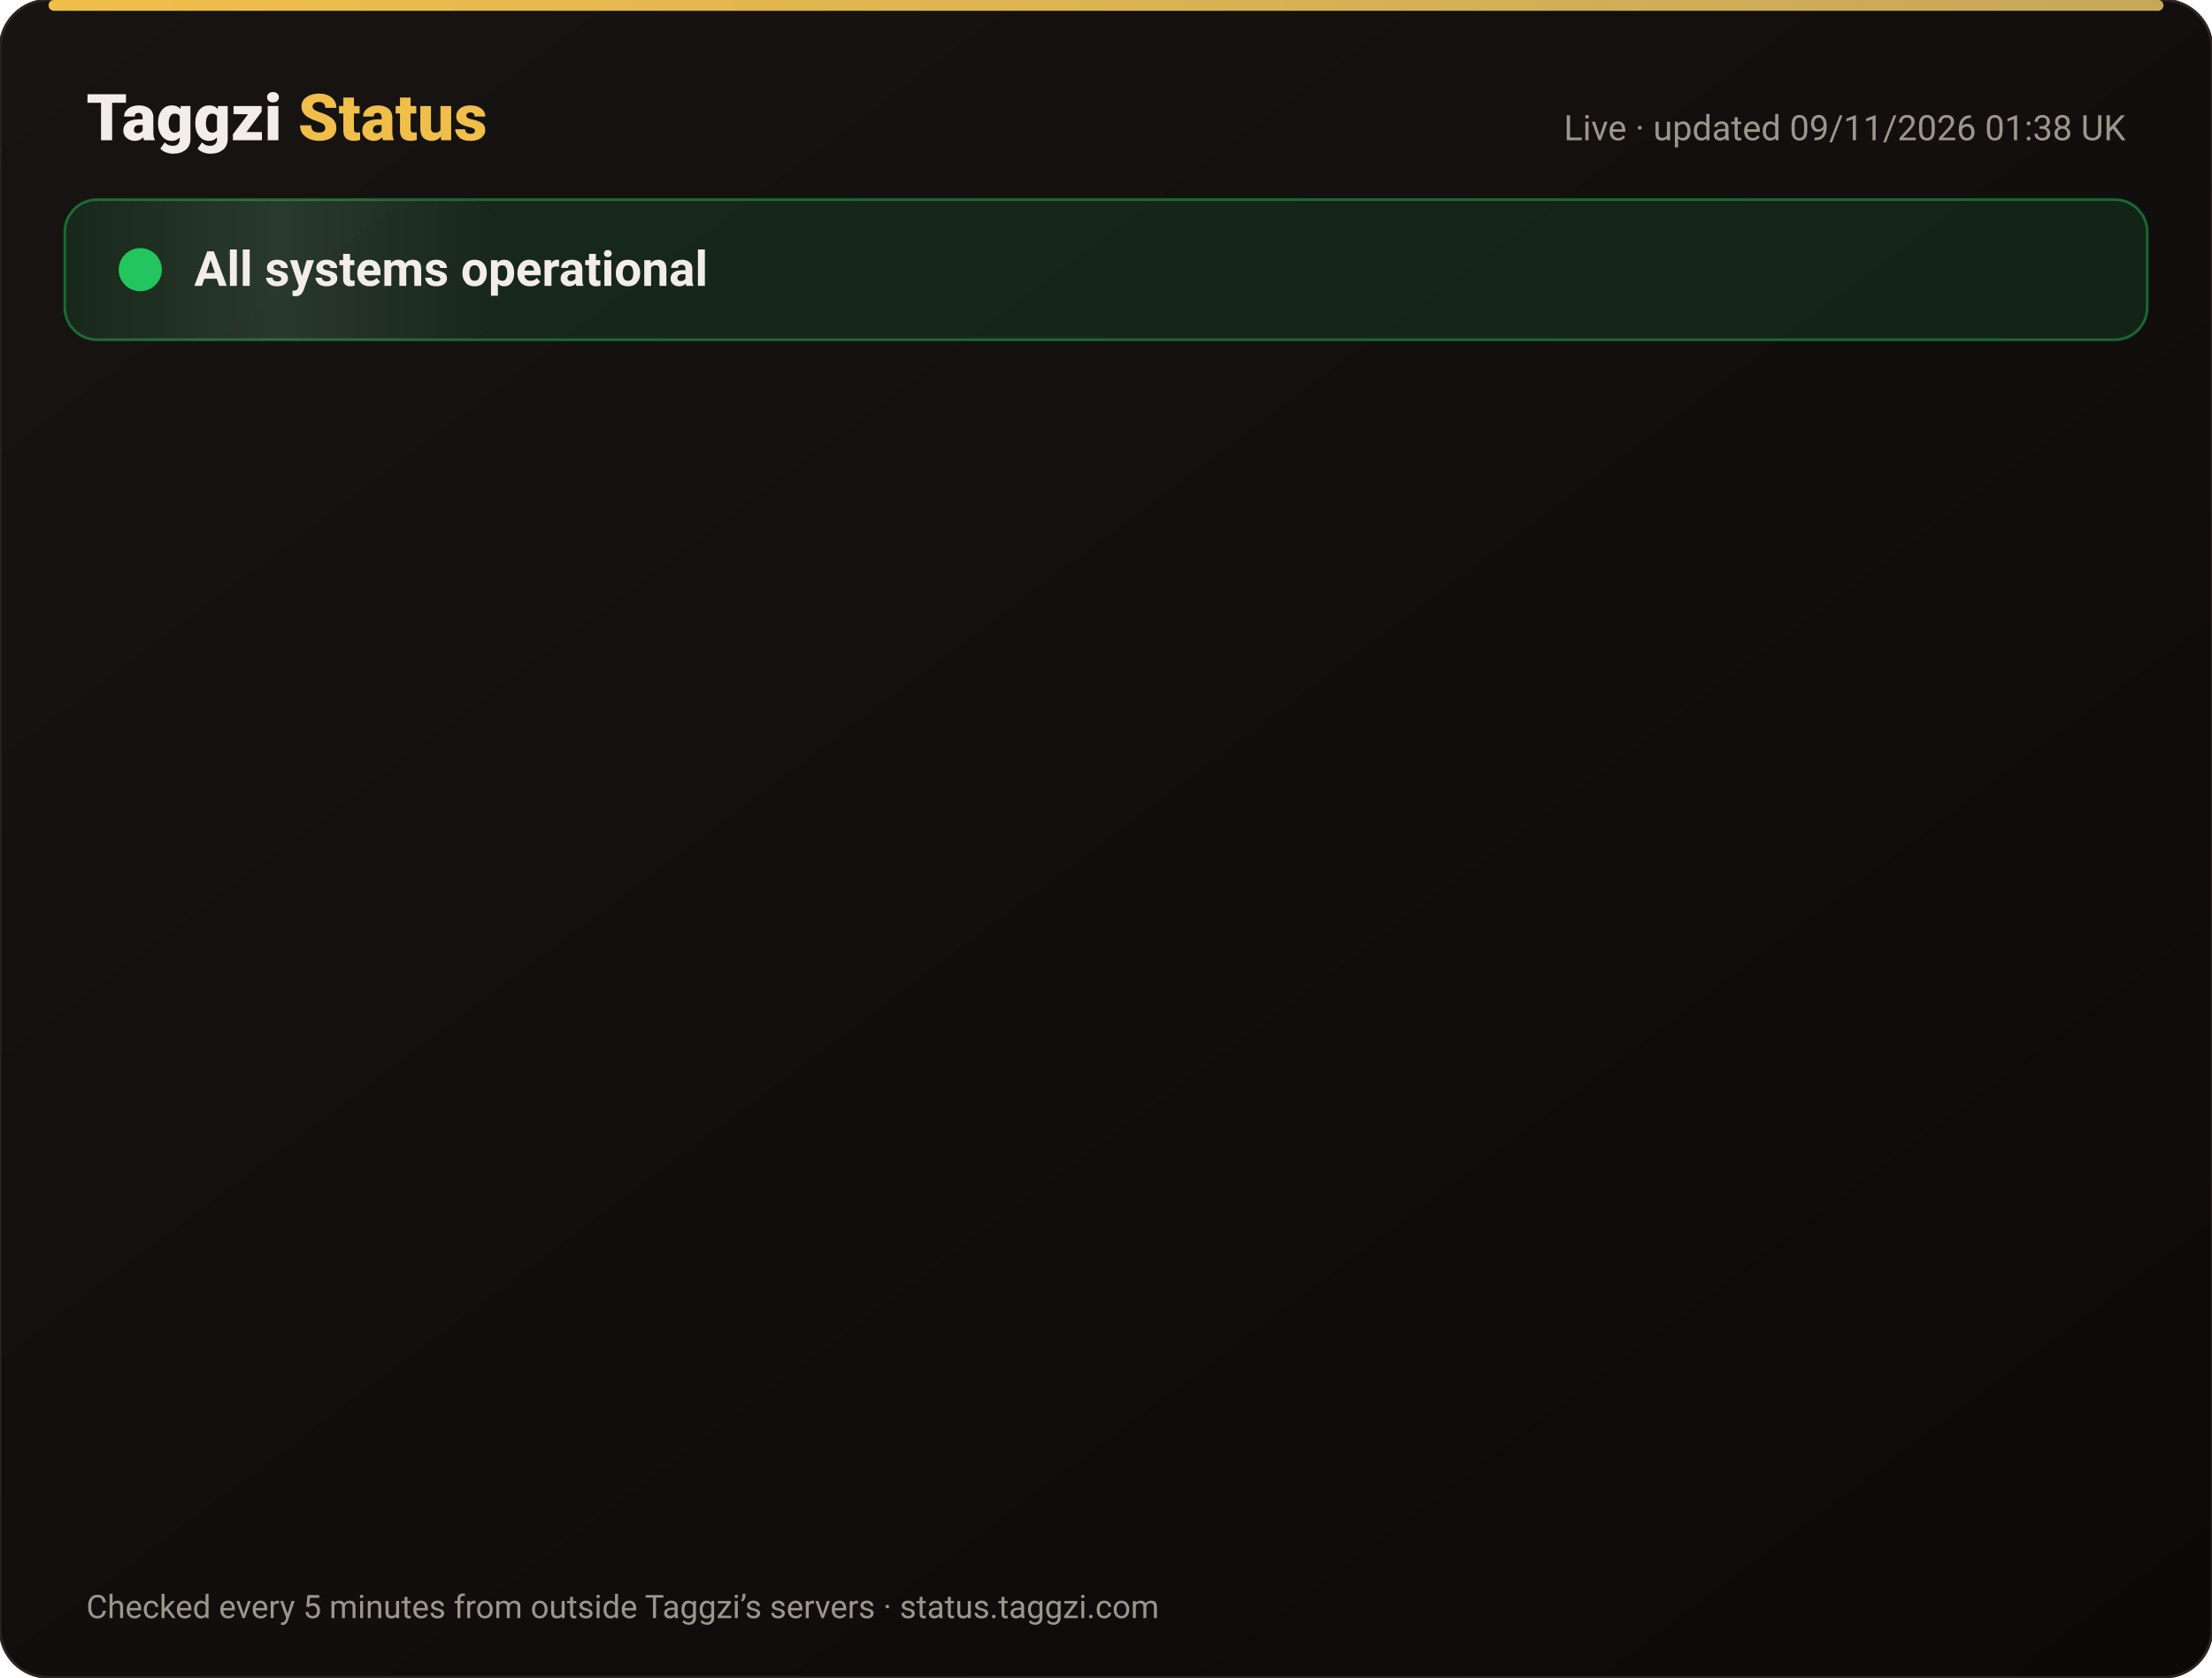
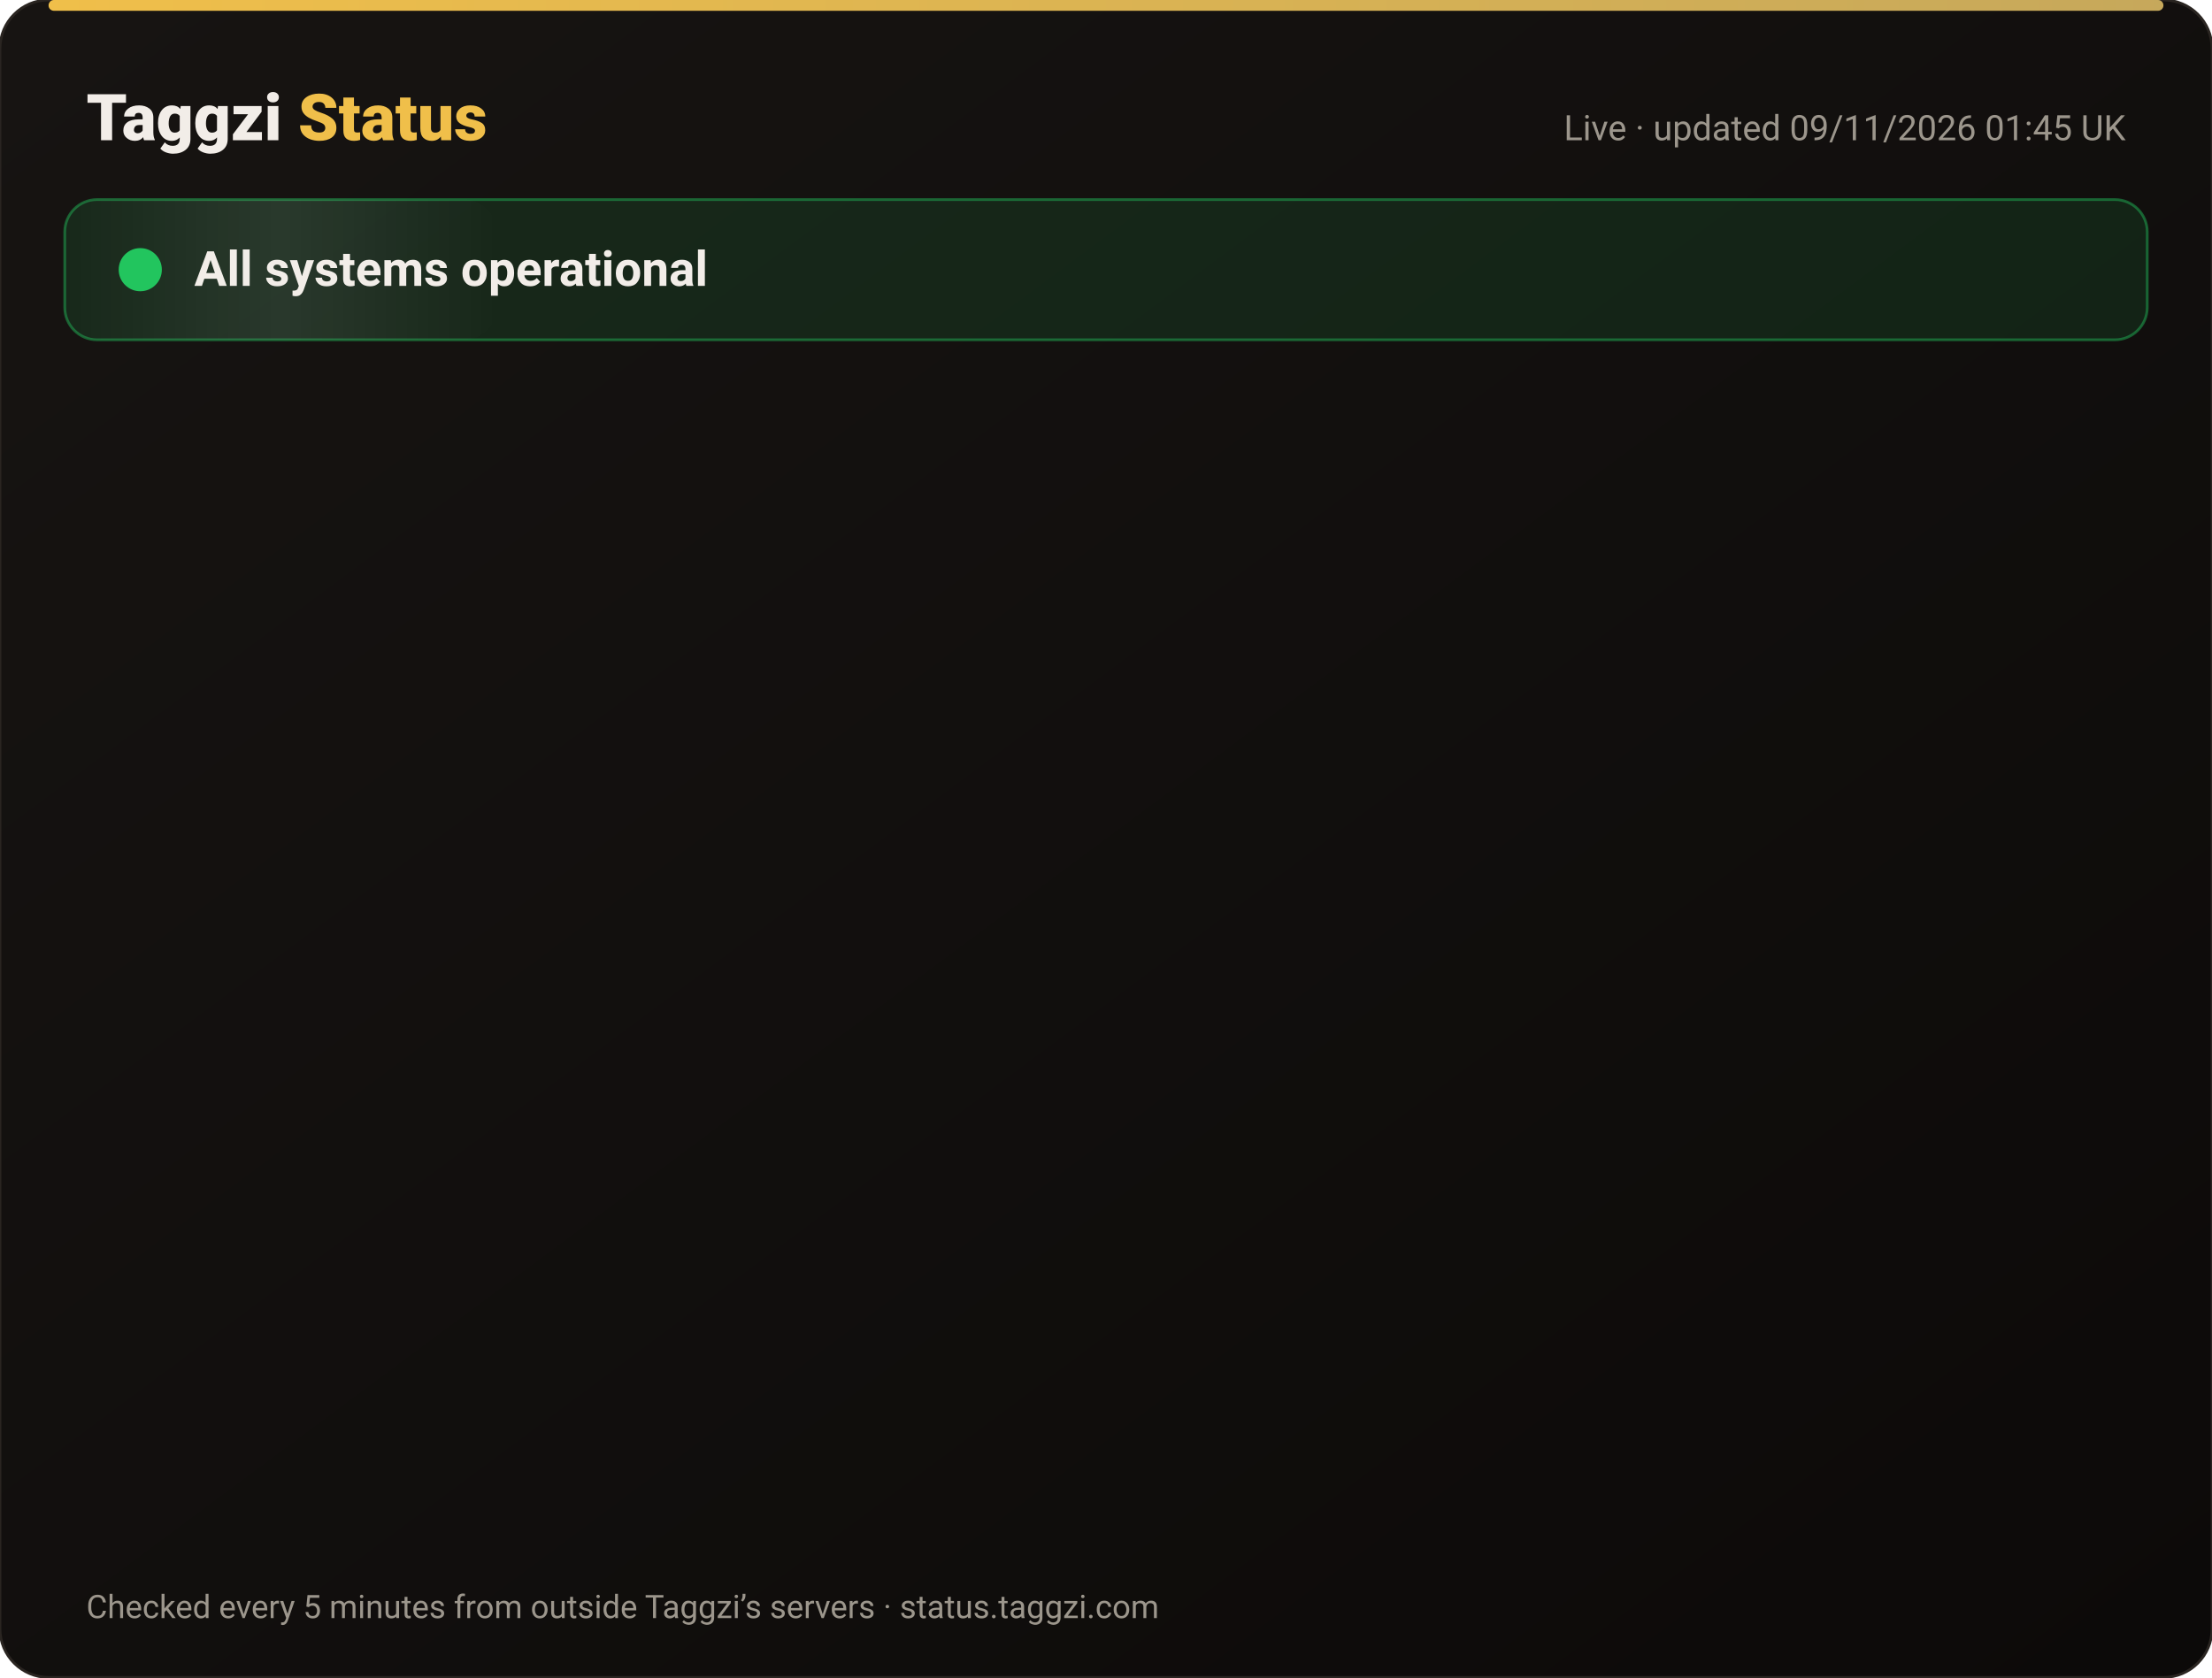
<svg xmlns="http://www.w3.org/2000/svg" width="820" height="622" viewBox="0 0 820 622" font-family="-apple-system,Segoe UI,Roboto,Helvetica,Arial,sans-serif">
  <defs>
    <linearGradient id="bg" x1="0" y1="0" x2="1" y2="1">
      <stop offset="0" stop-color="#171412" />
      <stop offset="1" stop-color="#0C0A09" />
    </linearGradient>
    <linearGradient id="gold" x1="0" x2="1">
      <stop offset="0" stop-color="#F0BF4A" />
      <stop offset="1" stop-color="#c6a85b" />
    </linearGradient>
    <linearGradient id="shine" x1="0" x2="1">
      <stop offset="0" stop-color="#fff" stop-opacity="0" />
      <stop offset=".5" stop-color="#fff" stop-opacity=".08" />
      <stop offset="1" stop-color="#fff" stop-opacity="0" />
    </linearGradient>
  </defs>
  <rect width="820" height="622" rx="18" fill="url(#bg)" stroke="#2a2521" />
  <rect x="18" y="0" width="784" height="4" rx="2" fill="url(#gold)" />
  <text x="32" y="52" font-size="24" font-weight="800" fill="#F2EDE8">Taggzi <tspan fill="#F0BF4A">Status</tspan>
  </text>
-   <text x="788" y="52" font-size="13" fill="#9C968C" text-anchor="end">Live · updated 09/11/2026 01:38 UK</text>
+   <text x="788" y="52" font-size="13" fill="#9C968C" text-anchor="end">Live · updated 09/11/2026 01:45 UK</text>
  <rect x="24" y="74" width="772" height="52" rx="12" fill="#22c55e" fill-opacity=".12" stroke="#22c55e" stroke-opacity=".45" />
  <rect x="24" y="74" width="160" height="52" rx="12" fill="url(#shine)">
    <animate attributeName="x" from="-160" to="820" dur="4s" repeatCount="indefinite" />
  </rect>
  <circle cx="52" cy="100" r="7" fill="#22c55e" />
  <circle cx="52" cy="100" r="7" fill="none" stroke="#22c55e" stroke-width="2">
    <animate attributeName="r" values="7;15;7" dur="2s" repeatCount="indefinite" />
    <animate attributeName="opacity" values=".9;0;.9" dur="2s" repeatCount="indefinite" />
  </circle>
  <text x="72" y="106" font-size="18" font-weight="700" fill="#F2EDE8">All systems operational</text>
  <g opacity="0">
    <animate attributeName="opacity" from="0" to="1" begin="0.00s" dur=".6s" fill="freeze" />
    <line x1="32" y1="188" x2="788" y2="188" stroke="#2a2521" />
    <circle cx="44" cy="166" r="6" fill="#22c55e">
      <animate attributeName="opacity" values="1;.45;1" dur="2.4s" begin="0.00s" repeatCount="indefinite" />
    </circle>
    <text x="62" y="171" font-size="15" font-weight="650" fill="#F2EDE8">Website</text>
    <text x="630" y="171" font-size="13" fill="#9C968C" text-anchor="end">99.97% uptime</text>
    <rect x="648" y="154" width="140" height="24" rx="12" fill="#22c55e" fill-opacity=".14" stroke="#22c55e" stroke-opacity=".5" />
    <text x="718" y="171" font-size="12" font-weight="700" fill="#22c55e" text-anchor="middle">Operational</text>
  </g>
  <g opacity="0">
    <animate attributeName="opacity" from="0" to="1" begin="0.15s" dur=".6s" fill="freeze" />
    <line x1="32" y1="234" x2="788" y2="234" stroke="#2a2521" />
    <circle cx="44" cy="212" r="6" fill="#22c55e">
      <animate attributeName="opacity" values="1;.45;1" dur="2.4s" begin="0.15s" repeatCount="indefinite" />
    </circle>
    <text x="62" y="217" font-size="15" font-weight="650" fill="#F2EDE8">Tag scans</text>
    <text x="630" y="217" font-size="13" fill="#9C968C" text-anchor="end">99.97% uptime</text>
    <rect x="648" y="200" width="140" height="24" rx="12" fill="#22c55e" fill-opacity=".14" stroke="#22c55e" stroke-opacity=".5" />
    <text x="718" y="217" font-size="12" font-weight="700" fill="#22c55e" text-anchor="middle">Operational</text>
  </g>
  <g opacity="0">
    <animate attributeName="opacity" from="0" to="1" begin="0.30s" dur=".6s" fill="freeze" />
    <line x1="32" y1="280" x2="788" y2="280" stroke="#2a2521" />
    <circle cx="44" cy="258" r="6" fill="#22c55e">
      <animate attributeName="opacity" values="1;.45;1" dur="2.4s" begin="0.30s" repeatCount="indefinite" />
    </circle>
    <text x="62" y="263" font-size="15" font-weight="650" fill="#F2EDE8">Manual tag lookup</text>
    <text x="630" y="263" font-size="13" fill="#9C968C" text-anchor="end">99.97% uptime</text>
    <rect x="648" y="246" width="140" height="24" rx="12" fill="#22c55e" fill-opacity=".14" stroke="#22c55e" stroke-opacity=".5" />
    <text x="718" y="263" font-size="12" font-weight="700" fill="#22c55e" text-anchor="middle">Operational</text>
  </g>
  <g opacity="0">
    <animate attributeName="opacity" from="0" to="1" begin="0.45s" dur=".6s" fill="freeze" />
    <line x1="32" y1="326" x2="788" y2="326" stroke="#2a2521" />
    <circle cx="44" cy="304" r="6" fill="#22c55e">
      <animate attributeName="opacity" values="1;.45;1" dur="2.4s" begin="0.45s" repeatCount="indefinite" />
    </circle>
    <text x="62" y="309" font-size="15" font-weight="650" fill="#F2EDE8">App &amp; login</text>
    <text x="630" y="309" font-size="13" fill="#9C968C" text-anchor="end">99.97% uptime</text>
    <rect x="648" y="292" width="140" height="24" rx="12" fill="#22c55e" fill-opacity=".14" stroke="#22c55e" stroke-opacity=".5" />
    <text x="718" y="309" font-size="12" font-weight="700" fill="#22c55e" text-anchor="middle">Operational</text>
  </g>
  <g opacity="0">
    <animate attributeName="opacity" from="0" to="1" begin="0.60s" dur=".6s" fill="freeze" />
    <line x1="32" y1="372" x2="788" y2="372" stroke="#2a2521" />
    <circle cx="44" cy="350" r="6" fill="#22c55e">
      <animate attributeName="opacity" values="1;.45;1" dur="2.4s" begin="0.60s" repeatCount="indefinite" />
    </circle>
    <text x="62" y="355" font-size="15" font-weight="650" fill="#F2EDE8">Community alerts</text>
    <text x="630" y="355" font-size="13" fill="#9C968C" text-anchor="end">99.97% uptime</text>
    <rect x="648" y="338" width="140" height="24" rx="12" fill="#22c55e" fill-opacity=".14" stroke="#22c55e" stroke-opacity=".5" />
    <text x="718" y="355" font-size="12" font-weight="700" fill="#22c55e" text-anchor="middle">Operational</text>
  </g>
  <g opacity="0">
    <animate attributeName="opacity" from="0" to="1" begin="0.75s" dur=".6s" fill="freeze" />
    <line x1="32" y1="418" x2="788" y2="418" stroke="#2a2521" />
    <circle cx="44" cy="396" r="6" fill="#22c55e">
      <animate attributeName="opacity" values="1;.45;1" dur="2.4s" begin="0.75s" repeatCount="indefinite" />
    </circle>
    <text x="62" y="401" font-size="15" font-weight="650" fill="#F2EDE8">Private calling</text>
    <text x="630" y="401" font-size="13" fill="#9C968C" text-anchor="end">99.97% uptime</text>
    <rect x="648" y="384" width="140" height="24" rx="12" fill="#22c55e" fill-opacity=".14" stroke="#22c55e" stroke-opacity=".5" />
    <text x="718" y="401" font-size="12" font-weight="700" fill="#22c55e" text-anchor="middle">Operational</text>
  </g>
  <g opacity="0">
    <animate attributeName="opacity" from="0" to="1" begin="0.90s" dur=".6s" fill="freeze" />
    <line x1="32" y1="464" x2="788" y2="464" stroke="#2a2521" />
    <circle cx="44" cy="442" r="6" fill="#22c55e">
      <animate attributeName="opacity" values="1;.45;1" dur="2.4s" begin="0.90s" repeatCount="indefinite" />
    </circle>
    <text x="62" y="447" font-size="15" font-weight="650" fill="#F2EDE8">Payments</text>
    <text x="630" y="447" font-size="13" fill="#9C968C" text-anchor="end">99.96% uptime</text>
    <rect x="648" y="430" width="140" height="24" rx="12" fill="#22c55e" fill-opacity=".14" stroke="#22c55e" stroke-opacity=".5" />
    <text x="718" y="447" font-size="12" font-weight="700" fill="#22c55e" text-anchor="middle">Operational</text>
  </g>
  <g opacity="0">
    <animate attributeName="opacity" from="0" to="1" begin="1.05s" dur=".6s" fill="freeze" />
    <line x1="32" y1="510" x2="788" y2="510" stroke="#2a2521" />
    <circle cx="44" cy="488" r="6" fill="#22c55e">
      <animate attributeName="opacity" values="1;.45;1" dur="2.4s" begin="1.05s" repeatCount="indefinite" />
    </circle>
    <text x="62" y="493" font-size="15" font-weight="650" fill="#F2EDE8">Email &amp; support</text>
    <text x="630" y="493" font-size="13" fill="#9C968C" text-anchor="end">99.97% uptime</text>
    <rect x="648" y="476" width="140" height="24" rx="12" fill="#22c55e" fill-opacity=".14" stroke="#22c55e" stroke-opacity=".5" />
    <text x="718" y="493" font-size="12" font-weight="700" fill="#22c55e" text-anchor="middle">Operational</text>
  </g>
  <g opacity="0">
    <animate attributeName="opacity" from="0" to="1" begin="1.20s" dur=".6s" fill="freeze" />
    <line x1="32" y1="556" x2="788" y2="556" stroke="#2a2521" />
    <circle cx="44" cy="534" r="6" fill="#22c55e">
      <animate attributeName="opacity" values="1;.45;1" dur="2.4s" begin="1.20s" repeatCount="indefinite" />
    </circle>
    <text x="62" y="539" font-size="15" font-weight="650" fill="#F2EDE8">Secure connection (SSL)</text>
    <text x="630" y="539" font-size="13" fill="#9C968C" text-anchor="end">100.00% uptime</text>
    <rect x="648" y="522" width="140" height="24" rx="12" fill="#22c55e" fill-opacity=".14" stroke="#22c55e" stroke-opacity=".5" />
    <text x="718" y="539" font-size="12" font-weight="700" fill="#22c55e" text-anchor="middle">Operational</text>
  </g>
  <text x="32" y="600" font-size="12" fill="#9C968C">Checked every 5 minutes from outside Taggzi’s servers · status.taggzi.com</text>
</svg>
